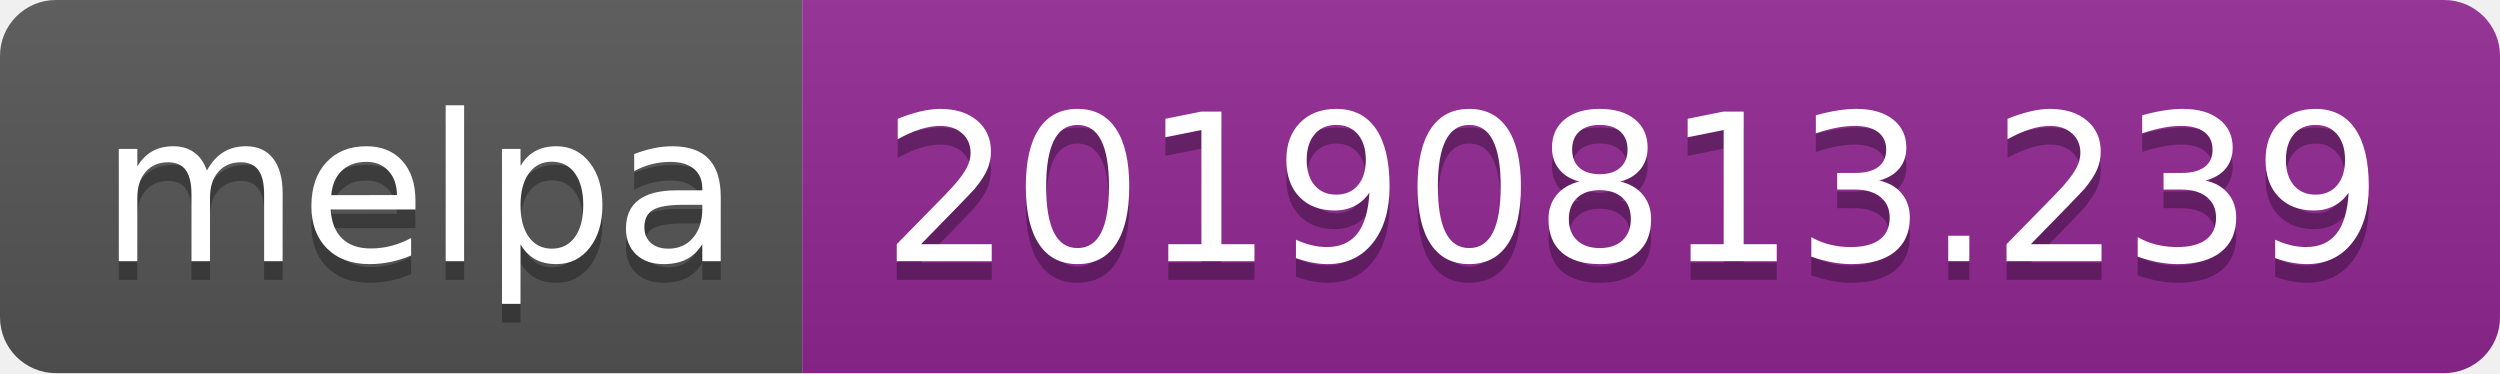
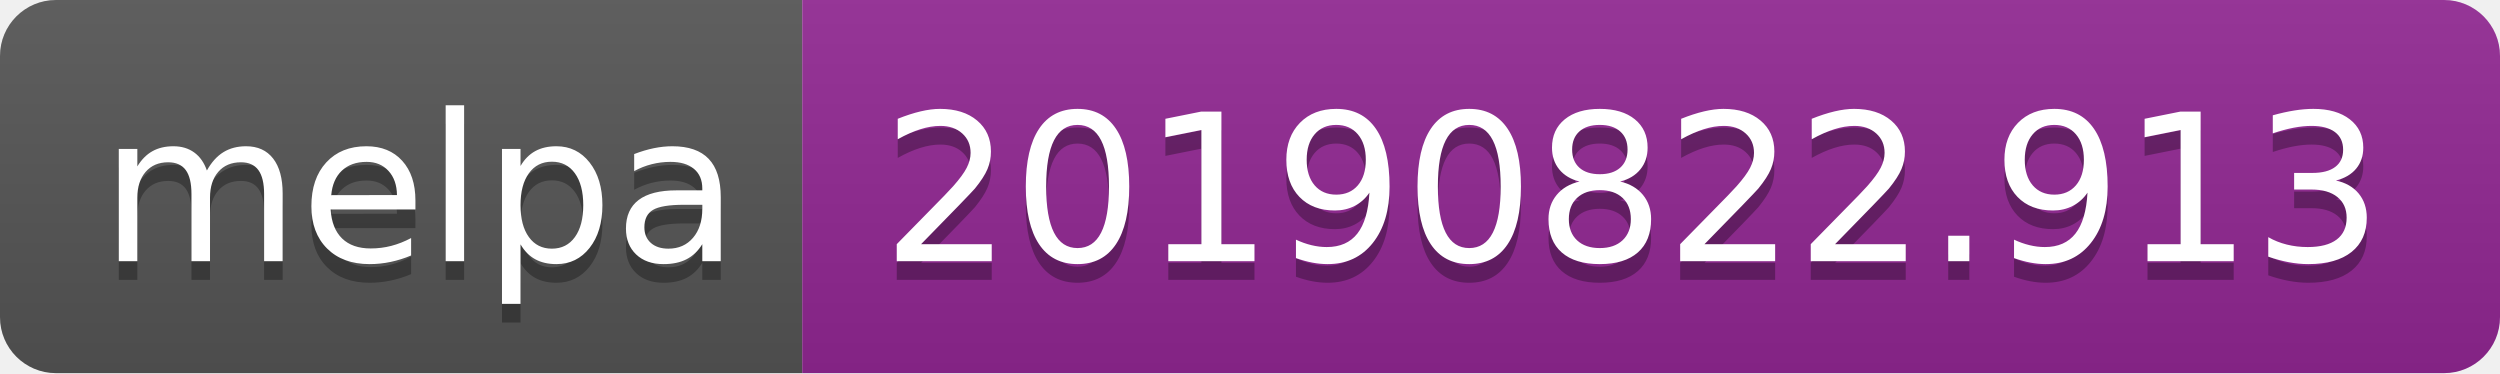
<svg xmlns="http://www.w3.org/2000/svg" width="134" height="20">
  <linearGradient id="b" x2="0" y2="100%">
    <stop offset="0" stop-color="#bbb" stop-opacity=".1" />
    <stop offset="1" stop-opacity=".1" />
  </linearGradient>
  <clipPath id="a">
    <rect width="134" height="20" rx="3" fill="#fff" />
  </clipPath>
  <g clip-path="url(#a)">
    <path fill="#555" d="M0 0h43v20H0z" />
    <path fill="#922793" d="M43 0h91v20H43z" />
    <path fill="url(#b)" d="M0 0h134v20H0z" />
  </g>
  <g fill="#fff" text-anchor="middle" font-family="DejaVu Sans,Verdana,Geneva,sans-serif" font-size="110">
    <text x="225" y="150" fill="#010101" fill-opacity=".3" transform="scale(.1)" textLength="330">melpa</text>
    <text x="225" y="140" transform="scale(.1)" textLength="330">melpa</text>
-     <text x="875" y="150" fill="#010101" fill-opacity=".3" transform="scale(.1)" textLength="810">20190813.239</text>
-     <text x="875" y="140" transform="scale(.1)" textLength="810">20190813.239</text>
+     <text x="875" y="150" fill="#010101" fill-opacity=".3" transform="scale(.1)" textLength="810">20190822.913</text>
+     <text x="875" y="140" transform="scale(.1)" textLength="810">20190822.913</text>
  </g>
</svg>
